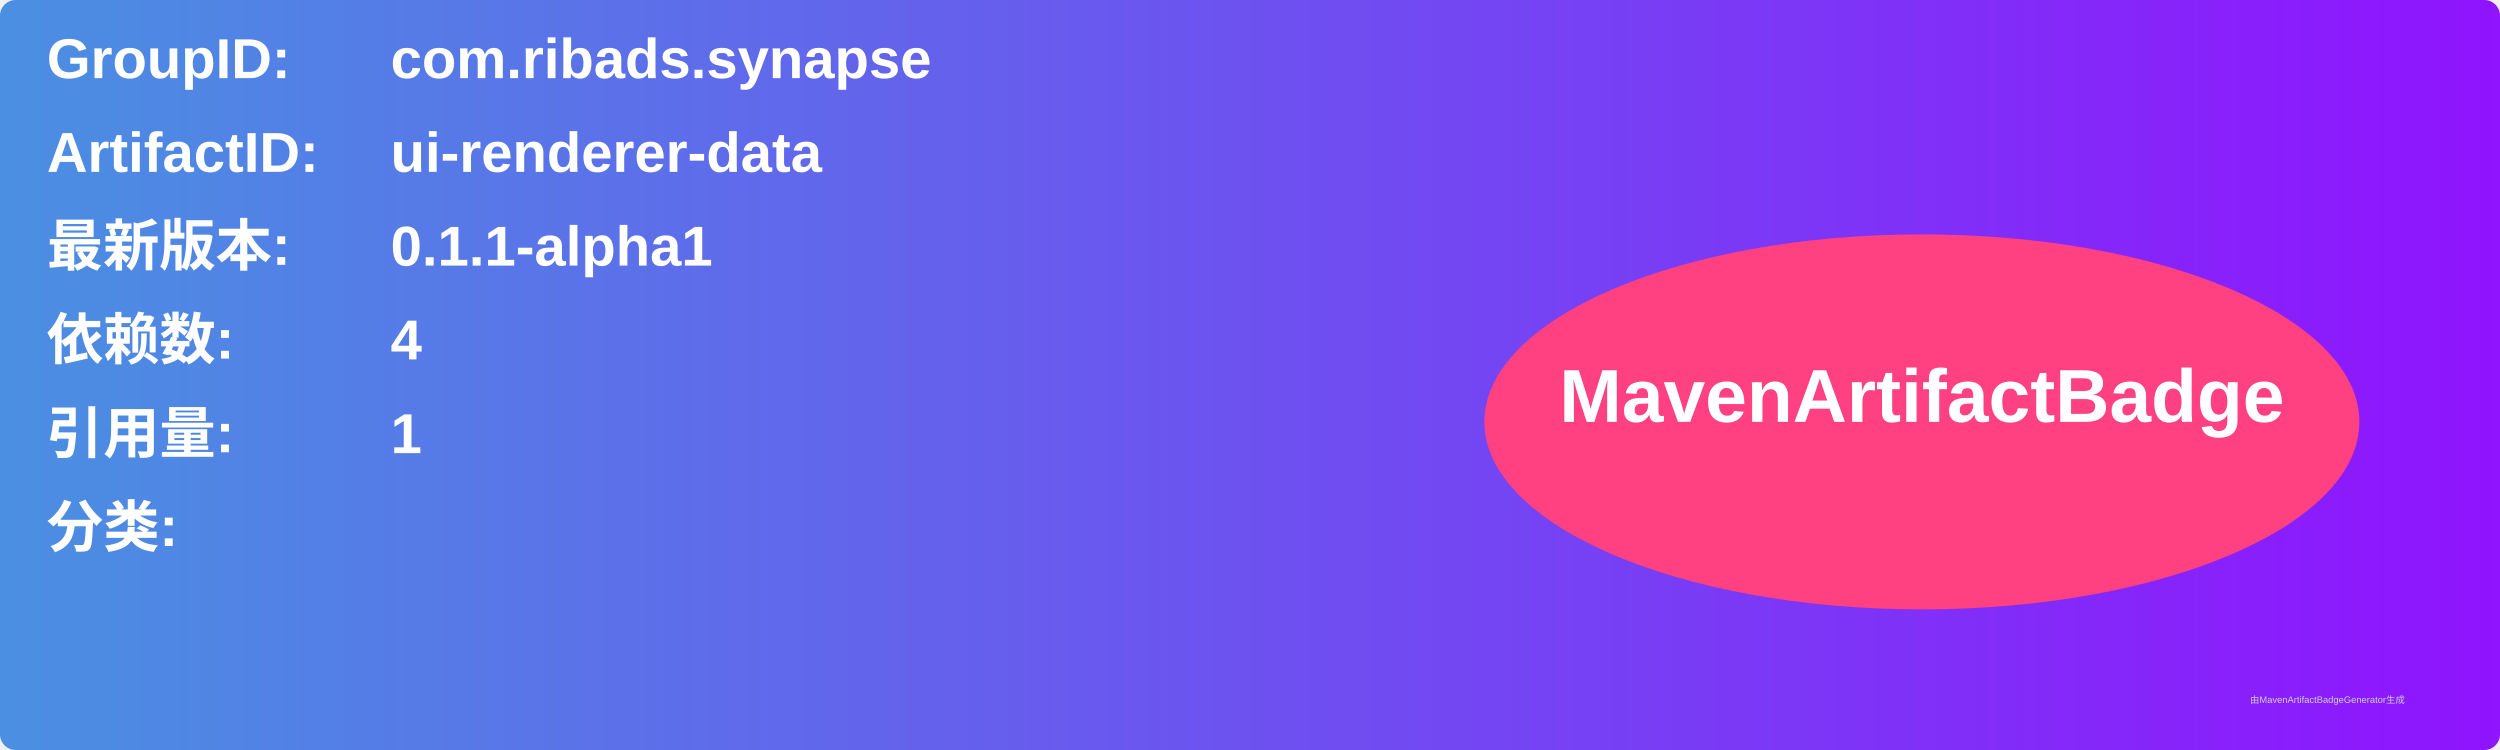
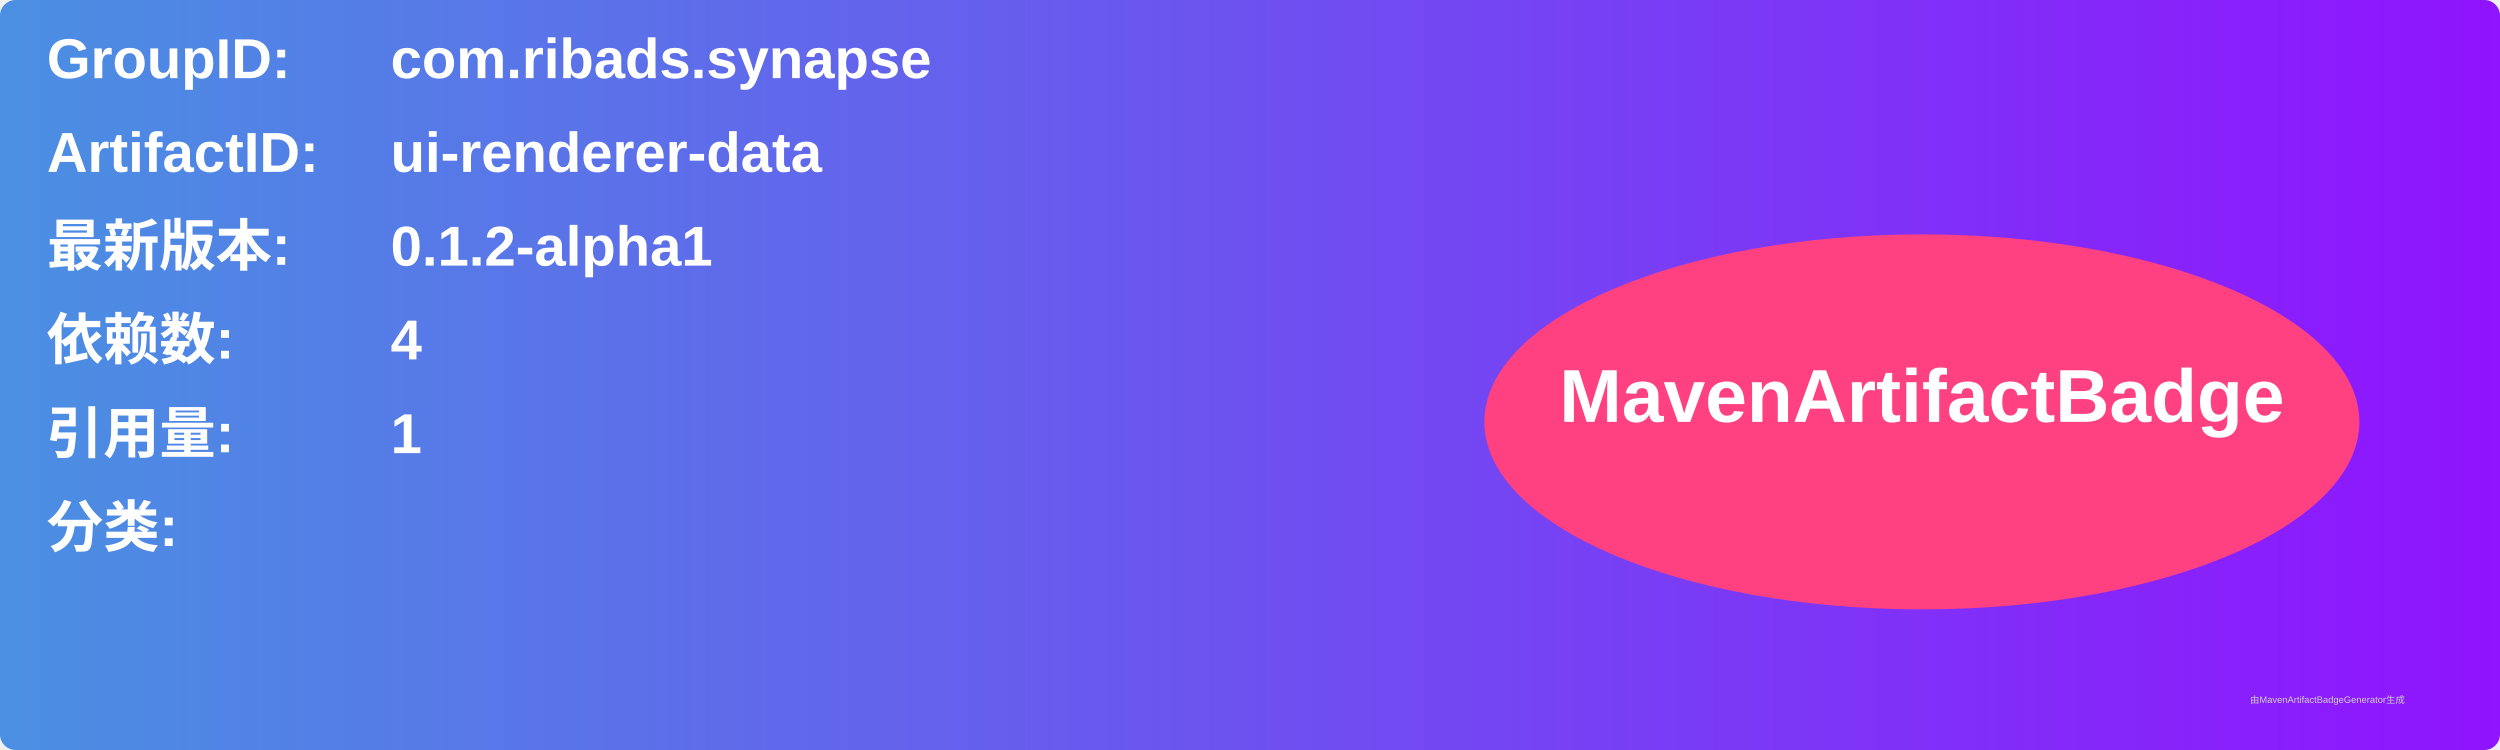
<svg xmlns="http://www.w3.org/2000/svg" width="800" height="240" viewBox="0 0 800 240">
  <linearGradient id="grad" x1="0%" y1="0%" x2="100%" y2="0%">
    <stop offset="0%" stop-color="#4a90e2" />
    <stop offset="100%" stop-color="#9013fe" />
  </linearGradient>
  <rect width="100%" height="100%" rx="5" ry="5" fill="url(#grad)" />
  <g transform="translate(15, 15)">
    <text x="0" y="10" font-family="Arial" font-size="18" fill="white" font-weight="bold" width="260">GroupID:</text>
    <text x="110" y="10" font-family="Arial" font-size="18" fill="white" font-weight="bold" width="460">com.ribads.synapse</text>
    <text x="0" y="40" font-family="Arial" font-size="18" fill="white" font-weight="bold" width="260">ArtifactID:</text>
    <text x="110" y="40" font-family="Arial" font-size="18" fill="white" font-weight="bold" width="460">ui-renderer-data</text>
    <text x="0" y="70" font-family="Arial" font-size="18" fill="white" font-weight="bold">最新版本:</text>
    <text x="110" y="70" font-family="Arial" font-size="18" fill="white" font-weight="bold">
-       <tspan font-weight="bold">0.1.1-alpha1</tspan>
+       <tspan font-weight="bold">0.1.2-alpha1</tspan>
    </text>
    <text x="0" y="100" font-family="Arial" font-size="18" fill="white" font-weight="bold">依赖数: </text>
    <text x="110" y="100" font-family="Arial" font-size="18" fill="white">
      <tspan font-weight="bold">4</tspan>
    </text>
    <text x="0" y="130" font-family="Arial" font-size="18" fill="white" font-weight="bold">引用量: </text>
    <text x="110" y="130" font-family="Arial" font-size="18" fill="white">
      <tspan font-weight="bold">1</tspan>
    </text>
    <text x="0" y="160" font-family="Arial" font-size="18" fill="white" font-weight="bold">分类:</text>
    <text x="10" y="190" font-family="Arial" font-size="10" fill="white">
      <tspan font-weight="bold" />
    </text>
    <ellipse cx="600" cy="120" rx="140" ry="60" fill="#ff4081" />
    <text x="600" y="120" text-anchor="middle" font-family="Arial" font-size="24" fill="white" font-weight="bold">MavenArtifactBadge</text>
  </g>
  <text x="720" y="225" font-family="Arial" font-size="3" fill="#d0d0d0">由MavenArtifactBadgeGenerator生成</text>
</svg>
